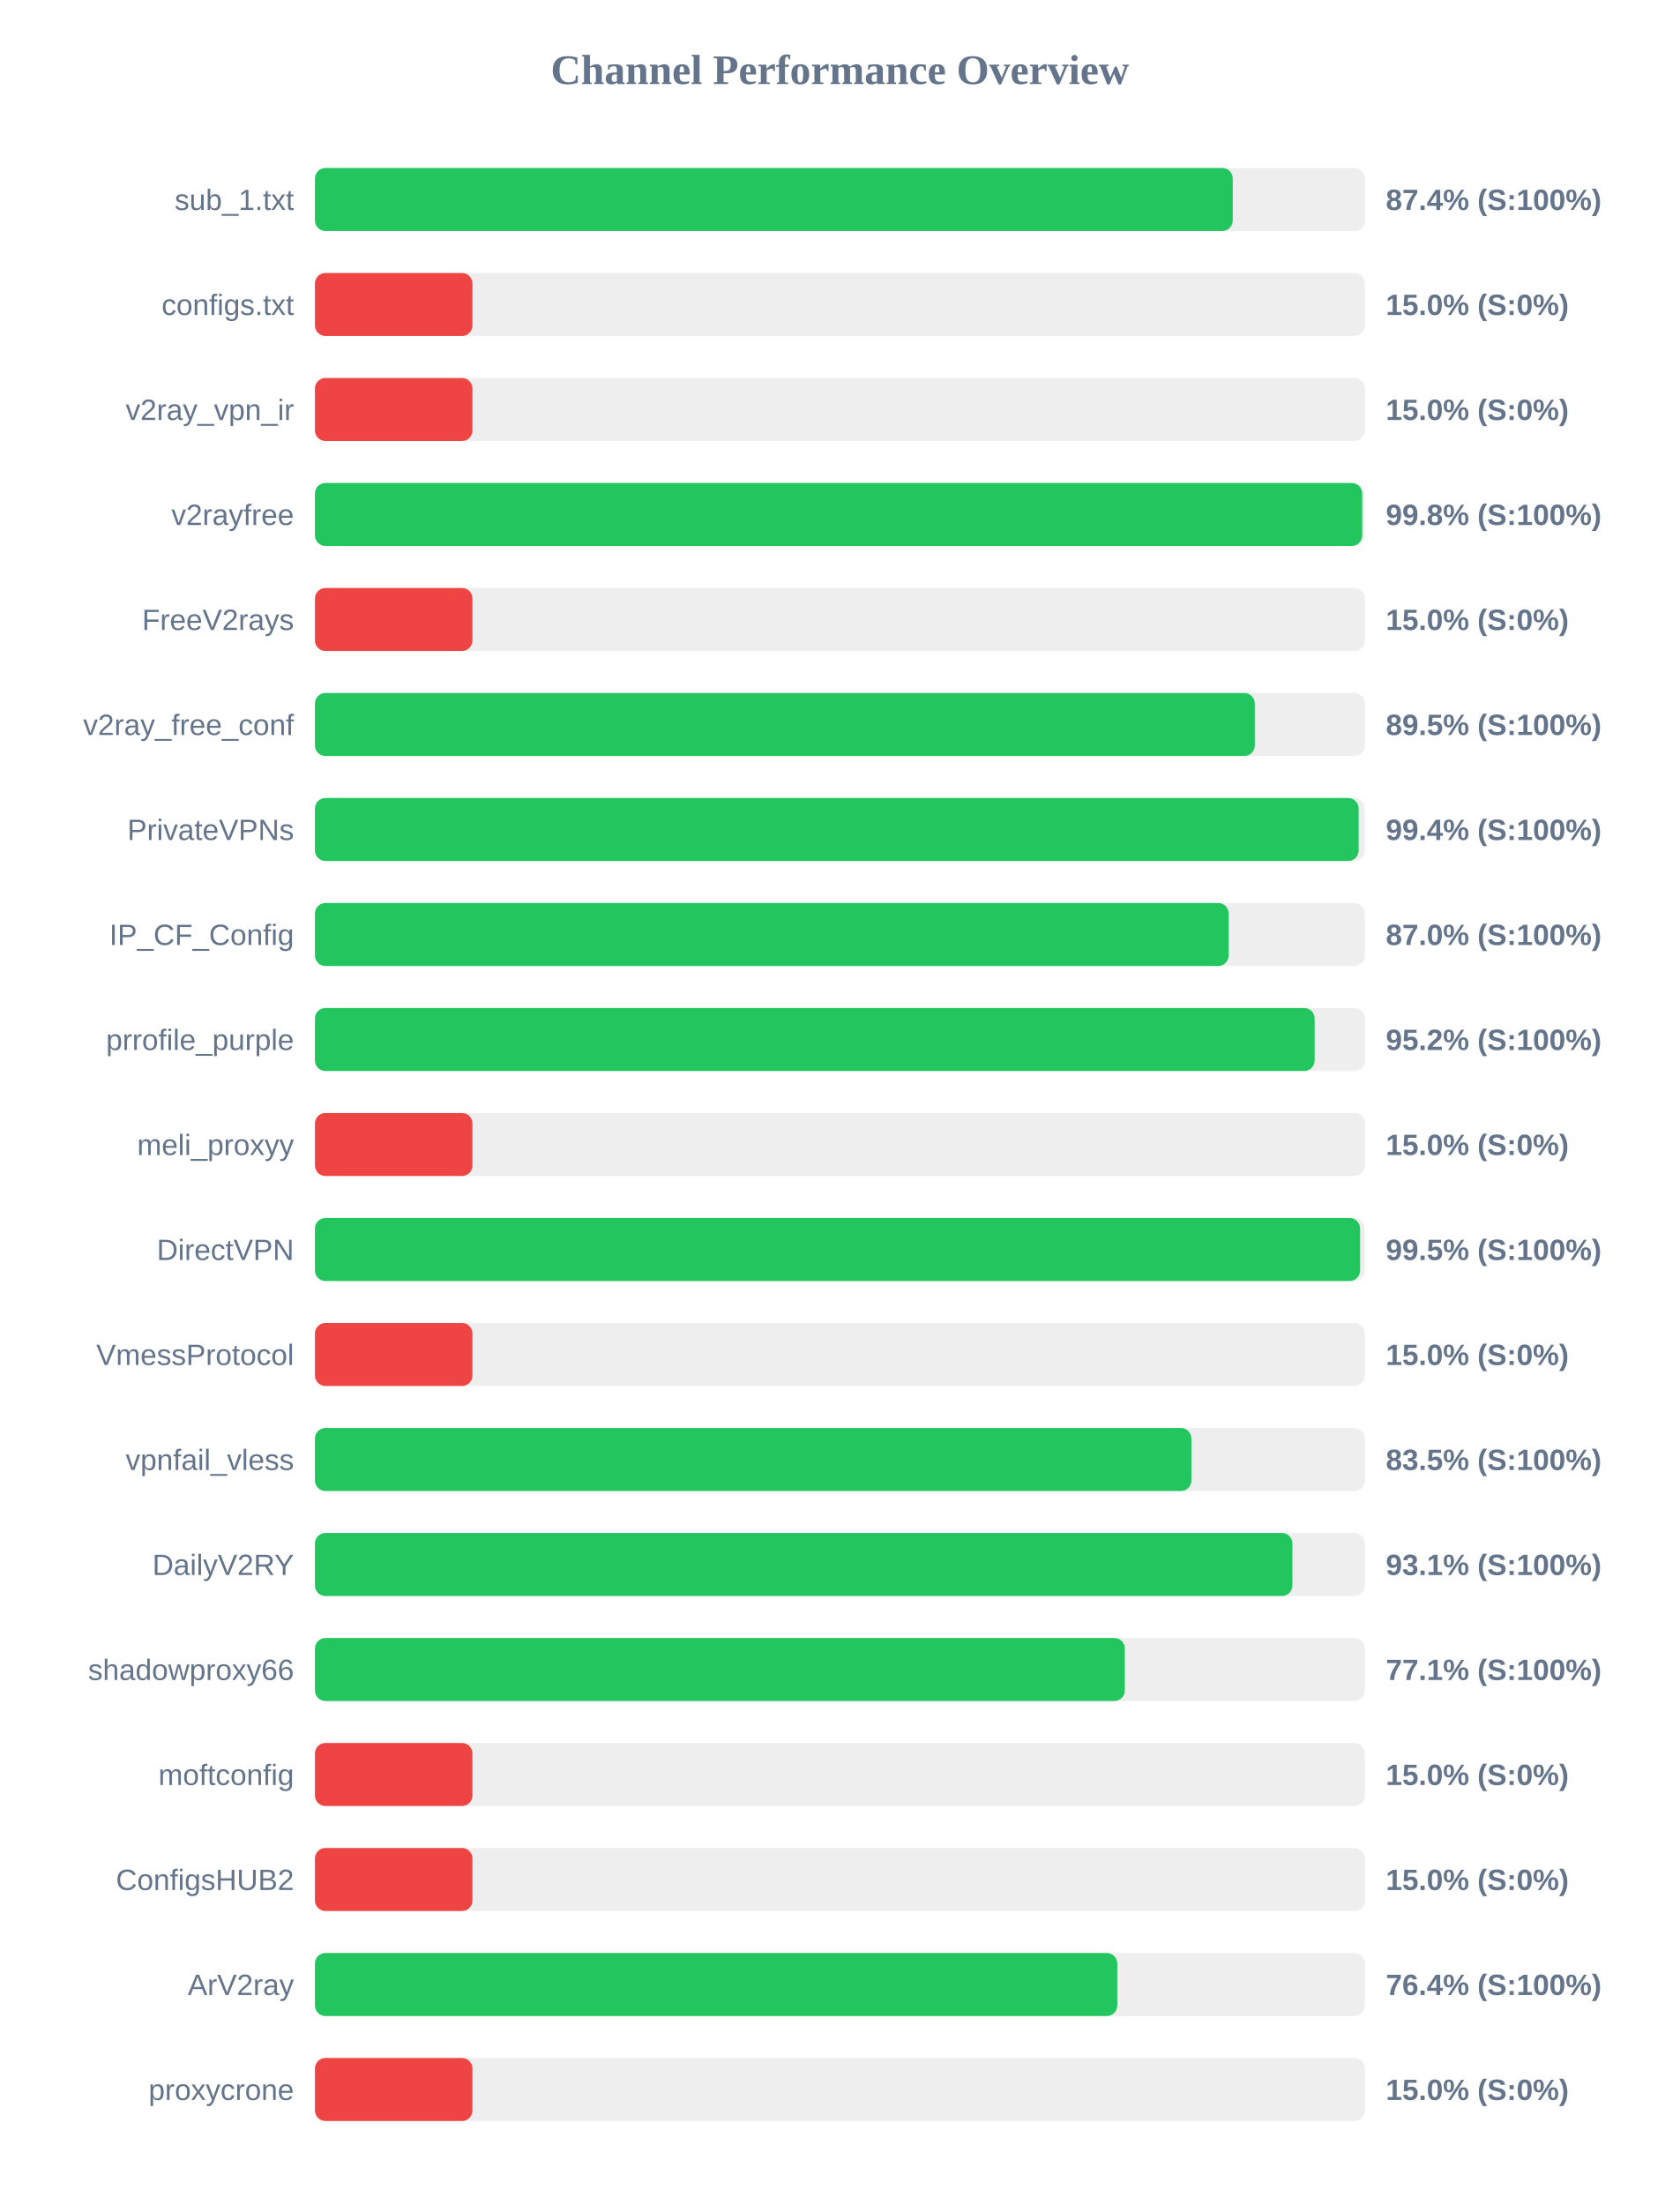
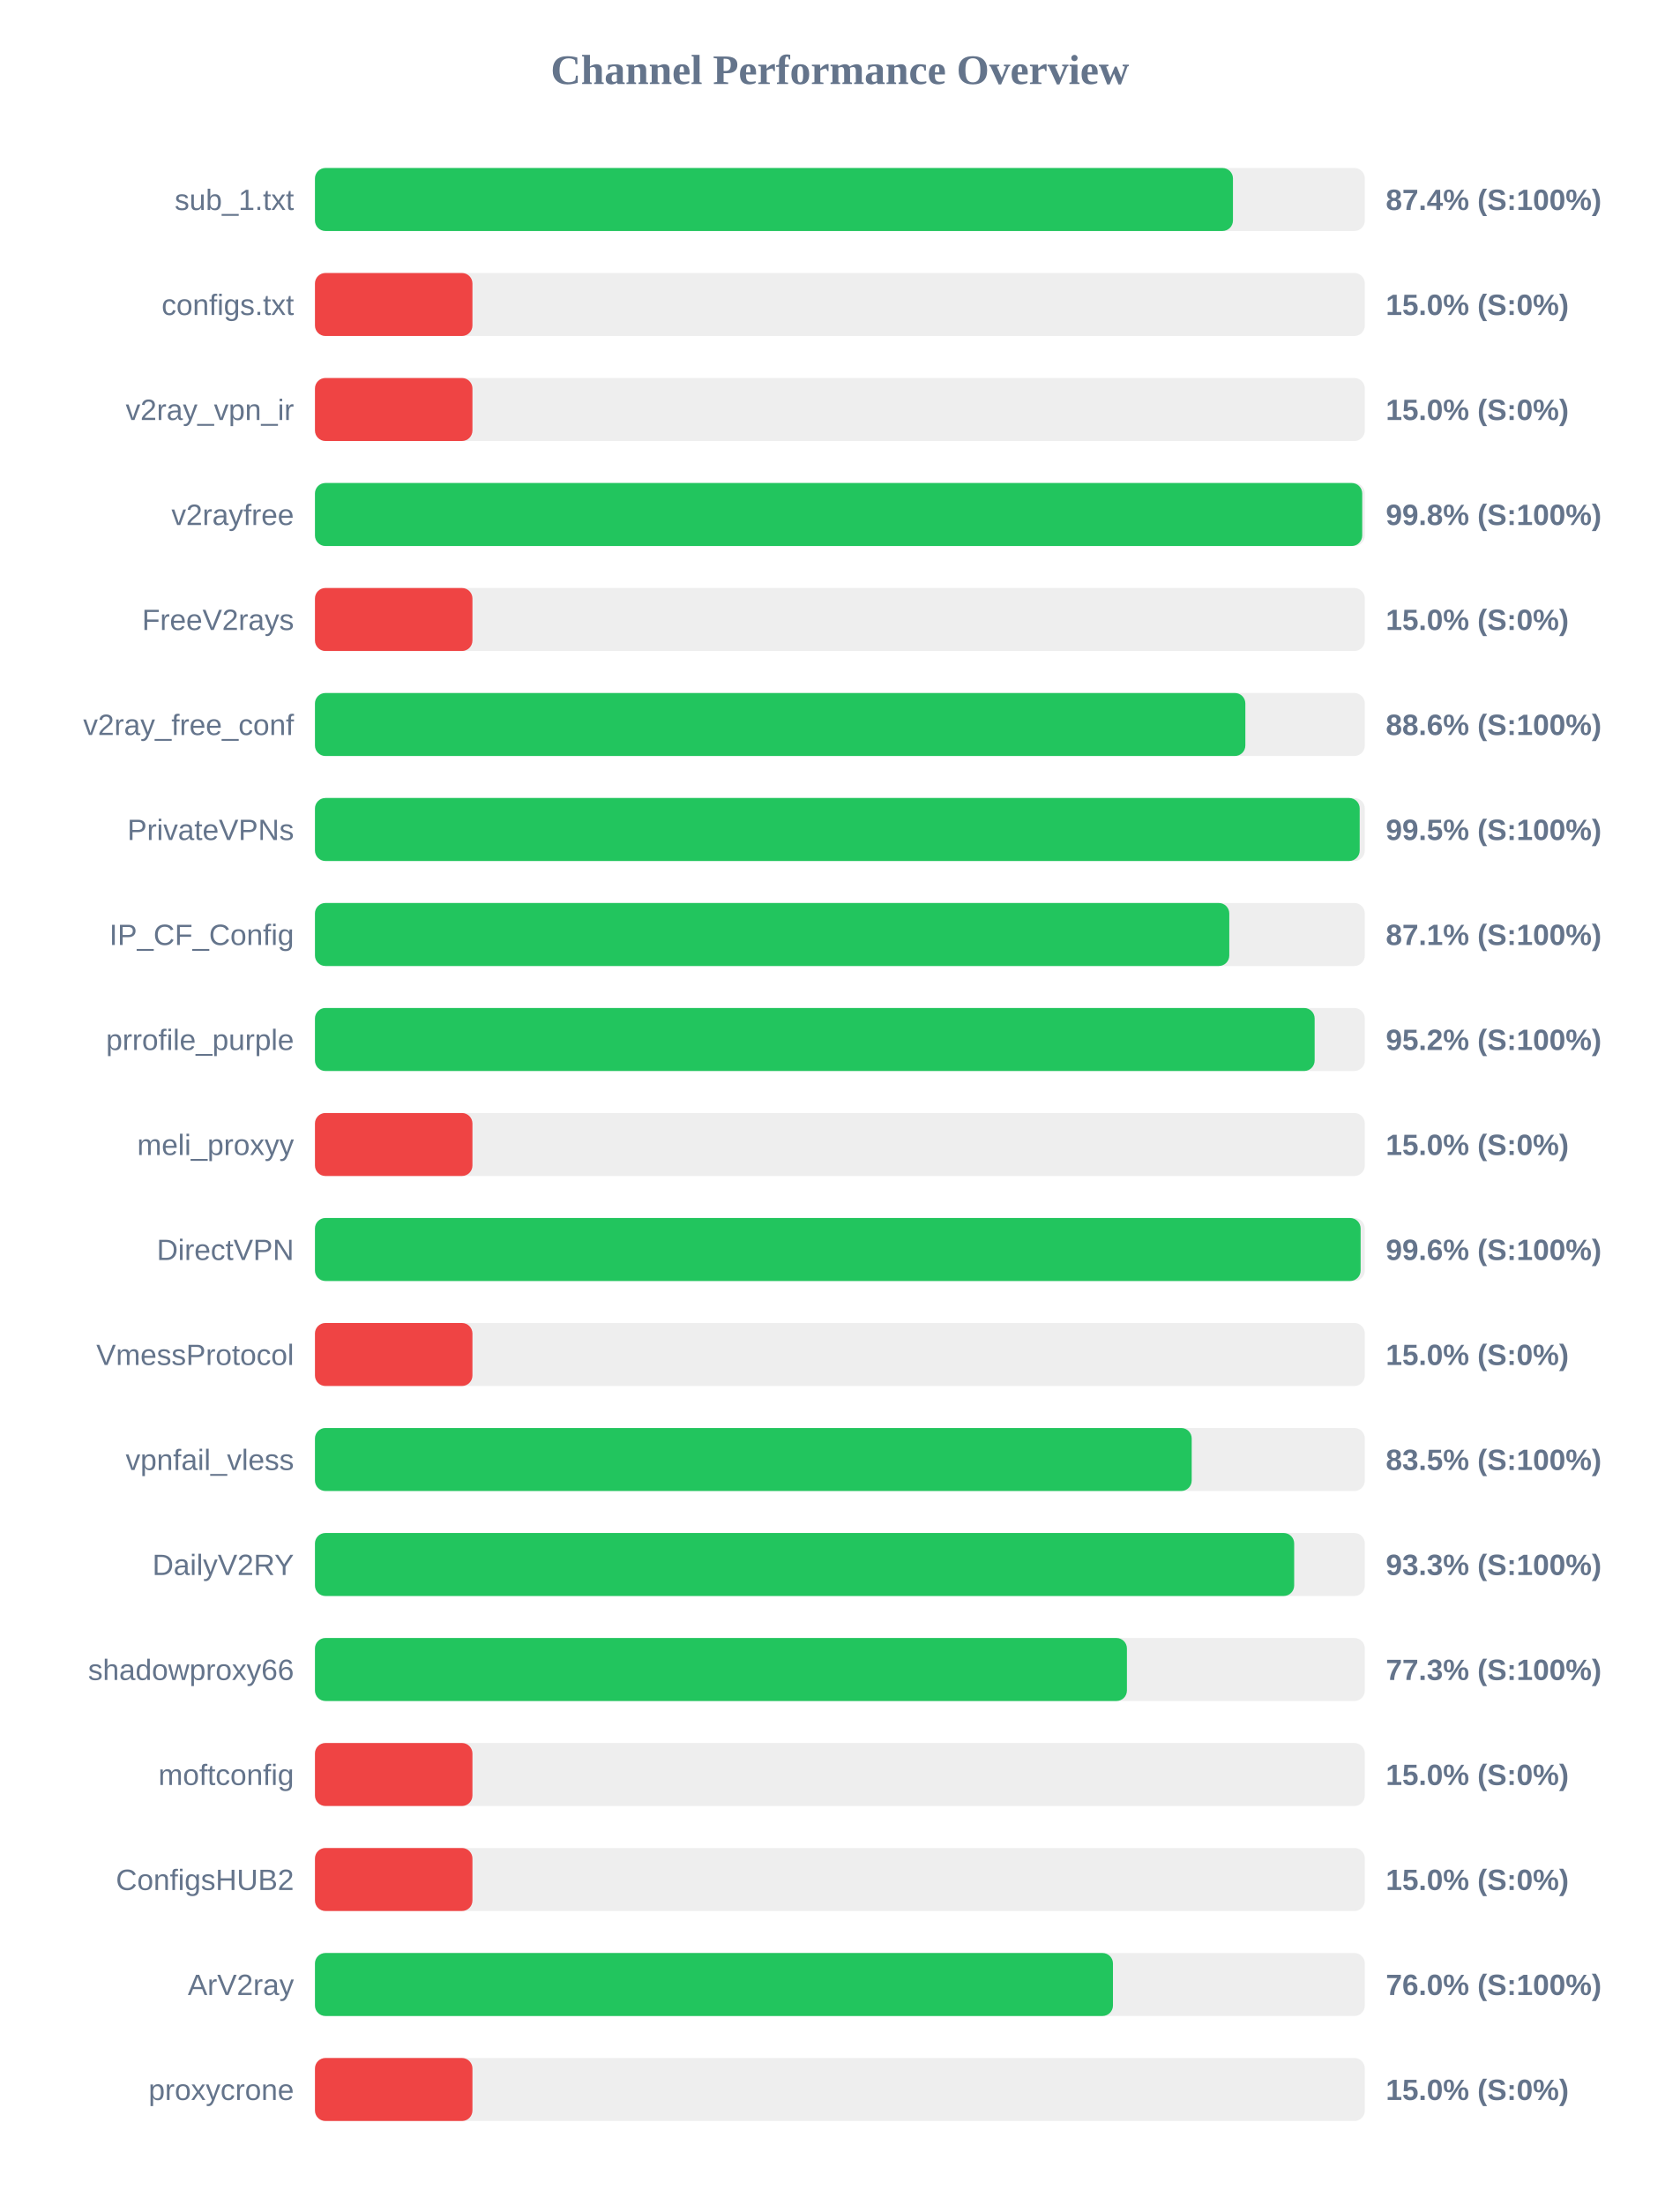
<svg xmlns="http://www.w3.org/2000/svg" width="800" height="1050" version="1.1">
  <style>
        .row { font: 14px Arial; fill: #64748b; }
        .score { font: bold 14px Arial; fill: #64748b; }
    </style>
  <text x="400" y="40" text-anchor="middle" font-size="20px" font-weight="bold" fill="#64748b">Channel Performance Overview</text>
  <rect x="150" y="80" width="500" height="30" fill="#eee" rx="5" />
-   <rect x="150" y="80" width="437.1" height="30" fill="#22c55e" rx="5" />
+   <rect x="150" y="80" width="437.2" height="30" fill="#22c55e" rx="5" />
  <text x="140" y="100" text-anchor="end" class="row">sub_1.txt</text>
  <text x="660" y="100" text-anchor="start" class="score">87.4% (S:100%)</text>
  <rect x="150" y="130" width="500" height="30" fill="#eee" rx="5" />
  <rect x="150" y="130" width="75.0" height="30" fill="#ef4444" rx="5" />
  <text x="140" y="150" text-anchor="end" class="row">configs.txt</text>
  <text x="660" y="150" text-anchor="start" class="score">15.0% (S:0%)</text>
  <rect x="150" y="180" width="500" height="30" fill="#eee" rx="5" />
  <rect x="150" y="180" width="75.0" height="30" fill="#ef4444" rx="5" />
  <text x="140" y="200" text-anchor="end" class="row">v2ray_vpn_ir</text>
  <text x="660" y="200" text-anchor="start" class="score">15.0% (S:0%)</text>
  <rect x="150" y="230" width="500" height="30" fill="#eee" rx="5" />
  <rect x="150" y="230" width="498.75" height="30" fill="#22c55e" rx="5" />
  <text x="140" y="250" text-anchor="end" class="row">v2rayfree</text>
  <text x="660" y="250" text-anchor="start" class="score">99.8% (S:100%)</text>
  <rect x="150" y="280" width="500" height="30" fill="#eee" rx="5" />
  <rect x="150" y="280" width="75.0" height="30" fill="#ef4444" rx="5" />
  <text x="140" y="300" text-anchor="end" class="row">FreeV2rays</text>
  <text x="660" y="300" text-anchor="start" class="score">15.0% (S:0%)</text>
  <rect x="150" y="330" width="500" height="30" fill="#eee" rx="5" />
-   <rect x="150" y="330" width="447.6" height="30" fill="#22c55e" rx="5" />
+   <rect x="150" y="330" width="443.1" height="30" fill="#22c55e" rx="5" />
  <text x="140" y="350" text-anchor="end" class="row">v2ray_free_conf</text>
-   <text x="660" y="350" text-anchor="start" class="score">89.5% (S:100%)</text>
+   <text x="660" y="350" text-anchor="start" class="score">88.6% (S:100%)</text>
  <rect x="150" y="380" width="500" height="30" fill="#eee" rx="5" />
-   <rect x="150" y="380" width="497.05" height="30" fill="#22c55e" rx="5" />
+   <rect x="150" y="380" width="497.55" height="30" fill="#22c55e" rx="5" />
  <text x="140" y="400" text-anchor="end" class="row">PrivateVPNs</text>
-   <text x="660" y="400" text-anchor="start" class="score">99.4% (S:100%)</text>
+   <text x="660" y="400" text-anchor="start" class="score">99.5% (S:100%)</text>
  <rect x="150" y="430" width="500" height="30" fill="#eee" rx="5" />
-   <rect x="150" y="430" width="435.15" height="30" fill="#22c55e" rx="5" />
+   <rect x="150" y="430" width="435.45" height="30" fill="#22c55e" rx="5" />
  <text x="140" y="450" text-anchor="end" class="row">IP_CF_Config</text>
-   <text x="660" y="450" text-anchor="start" class="score">87.0% (S:100%)</text>
+   <text x="660" y="450" text-anchor="start" class="score">87.1% (S:100%)</text>
  <rect x="150" y="480" width="500" height="30" fill="#eee" rx="5" />
  <rect x="150" y="480" width="476.1" height="30" fill="#22c55e" rx="5" />
  <text x="140" y="500" text-anchor="end" class="row">prrofile_purple</text>
  <text x="660" y="500" text-anchor="start" class="score">95.2% (S:100%)</text>
  <rect x="150" y="530" width="500" height="30" fill="#eee" rx="5" />
  <rect x="150" y="530" width="75.0" height="30" fill="#ef4444" rx="5" />
  <text x="140" y="550" text-anchor="end" class="row">meli_proxyy</text>
  <text x="660" y="550" text-anchor="start" class="score">15.0% (S:0%)</text>
  <rect x="150" y="580" width="500" height="30" fill="#eee" rx="5" />
-   <rect x="150" y="580" width="497.75" height="30" fill="#22c55e" rx="5" />
+   <rect x="150" y="580" width="498.0" height="30" fill="#22c55e" rx="5" />
  <text x="140" y="600" text-anchor="end" class="row">DirectVPN</text>
-   <text x="660" y="600" text-anchor="start" class="score">99.5% (S:100%)</text>
+   <text x="660" y="600" text-anchor="start" class="score">99.6% (S:100%)</text>
  <rect x="150" y="630" width="500" height="30" fill="#eee" rx="5" />
  <rect x="150" y="630" width="75.0" height="30" fill="#ef4444" rx="5" />
  <text x="140" y="650" text-anchor="end" class="row">VmessProtocol</text>
  <text x="660" y="650" text-anchor="start" class="score">15.0% (S:0%)</text>
  <rect x="150" y="680" width="500" height="30" fill="#eee" rx="5" />
-   <rect x="150" y="680" width="417.4" height="30" fill="#22c55e" rx="5" />
+   <rect x="150" y="680" width="417.55" height="30" fill="#22c55e" rx="5" />
  <text x="140" y="700" text-anchor="end" class="row">vpnfail_vless</text>
  <text x="660" y="700" text-anchor="start" class="score">83.5% (S:100%)</text>
  <rect x="150" y="730" width="500" height="30" fill="#eee" rx="5" />
-   <rect x="150" y="730" width="465.5" height="30" fill="#22c55e" rx="5" />
+   <rect x="150" y="730" width="466.35" height="30" fill="#22c55e" rx="5" />
  <text x="140" y="750" text-anchor="end" class="row">DailyV2RY</text>
-   <text x="660" y="750" text-anchor="start" class="score">93.1% (S:100%)</text>
+   <text x="660" y="750" text-anchor="start" class="score">93.3% (S:100%)</text>
  <rect x="150" y="780" width="500" height="30" fill="#eee" rx="5" />
-   <rect x="150" y="780" width="385.7" height="30" fill="#22c55e" rx="5" />
+   <rect x="150" y="780" width="386.7" height="30" fill="#22c55e" rx="5" />
  <text x="140" y="800" text-anchor="end" class="row">shadowproxy66</text>
-   <text x="660" y="800" text-anchor="start" class="score">77.1% (S:100%)</text>
+   <text x="660" y="800" text-anchor="start" class="score">77.3% (S:100%)</text>
  <rect x="150" y="830" width="500" height="30" fill="#eee" rx="5" />
  <rect x="150" y="830" width="75.0" height="30" fill="#ef4444" rx="5" />
  <text x="140" y="850" text-anchor="end" class="row">moftconfig</text>
  <text x="660" y="850" text-anchor="start" class="score">15.0% (S:0%)</text>
  <rect x="150" y="880" width="500" height="30" fill="#eee" rx="5" />
  <rect x="150" y="880" width="75.0" height="30" fill="#ef4444" rx="5" />
  <text x="140" y="900" text-anchor="end" class="row">ConfigsHUB2</text>
  <text x="660" y="900" text-anchor="start" class="score">15.0% (S:0%)</text>
  <rect x="150" y="930" width="500" height="30" fill="#eee" rx="5" />
-   <rect x="150" y="930" width="382.1" height="30" fill="#22c55e" rx="5" />
+   <rect x="150" y="930" width="380.05" height="30" fill="#22c55e" rx="5" />
  <text x="140" y="950" text-anchor="end" class="row">ArV2ray</text>
-   <text x="660" y="950" text-anchor="start" class="score">76.4% (S:100%)</text>
+   <text x="660" y="950" text-anchor="start" class="score">76.0% (S:100%)</text>
  <rect x="150" y="980" width="500" height="30" fill="#eee" rx="5" />
  <rect x="150" y="980" width="75.0" height="30" fill="#ef4444" rx="5" />
  <text x="140" y="1000" text-anchor="end" class="row">proxycrone</text>
  <text x="660" y="1000" text-anchor="start" class="score">15.0% (S:0%)</text>
</svg>
